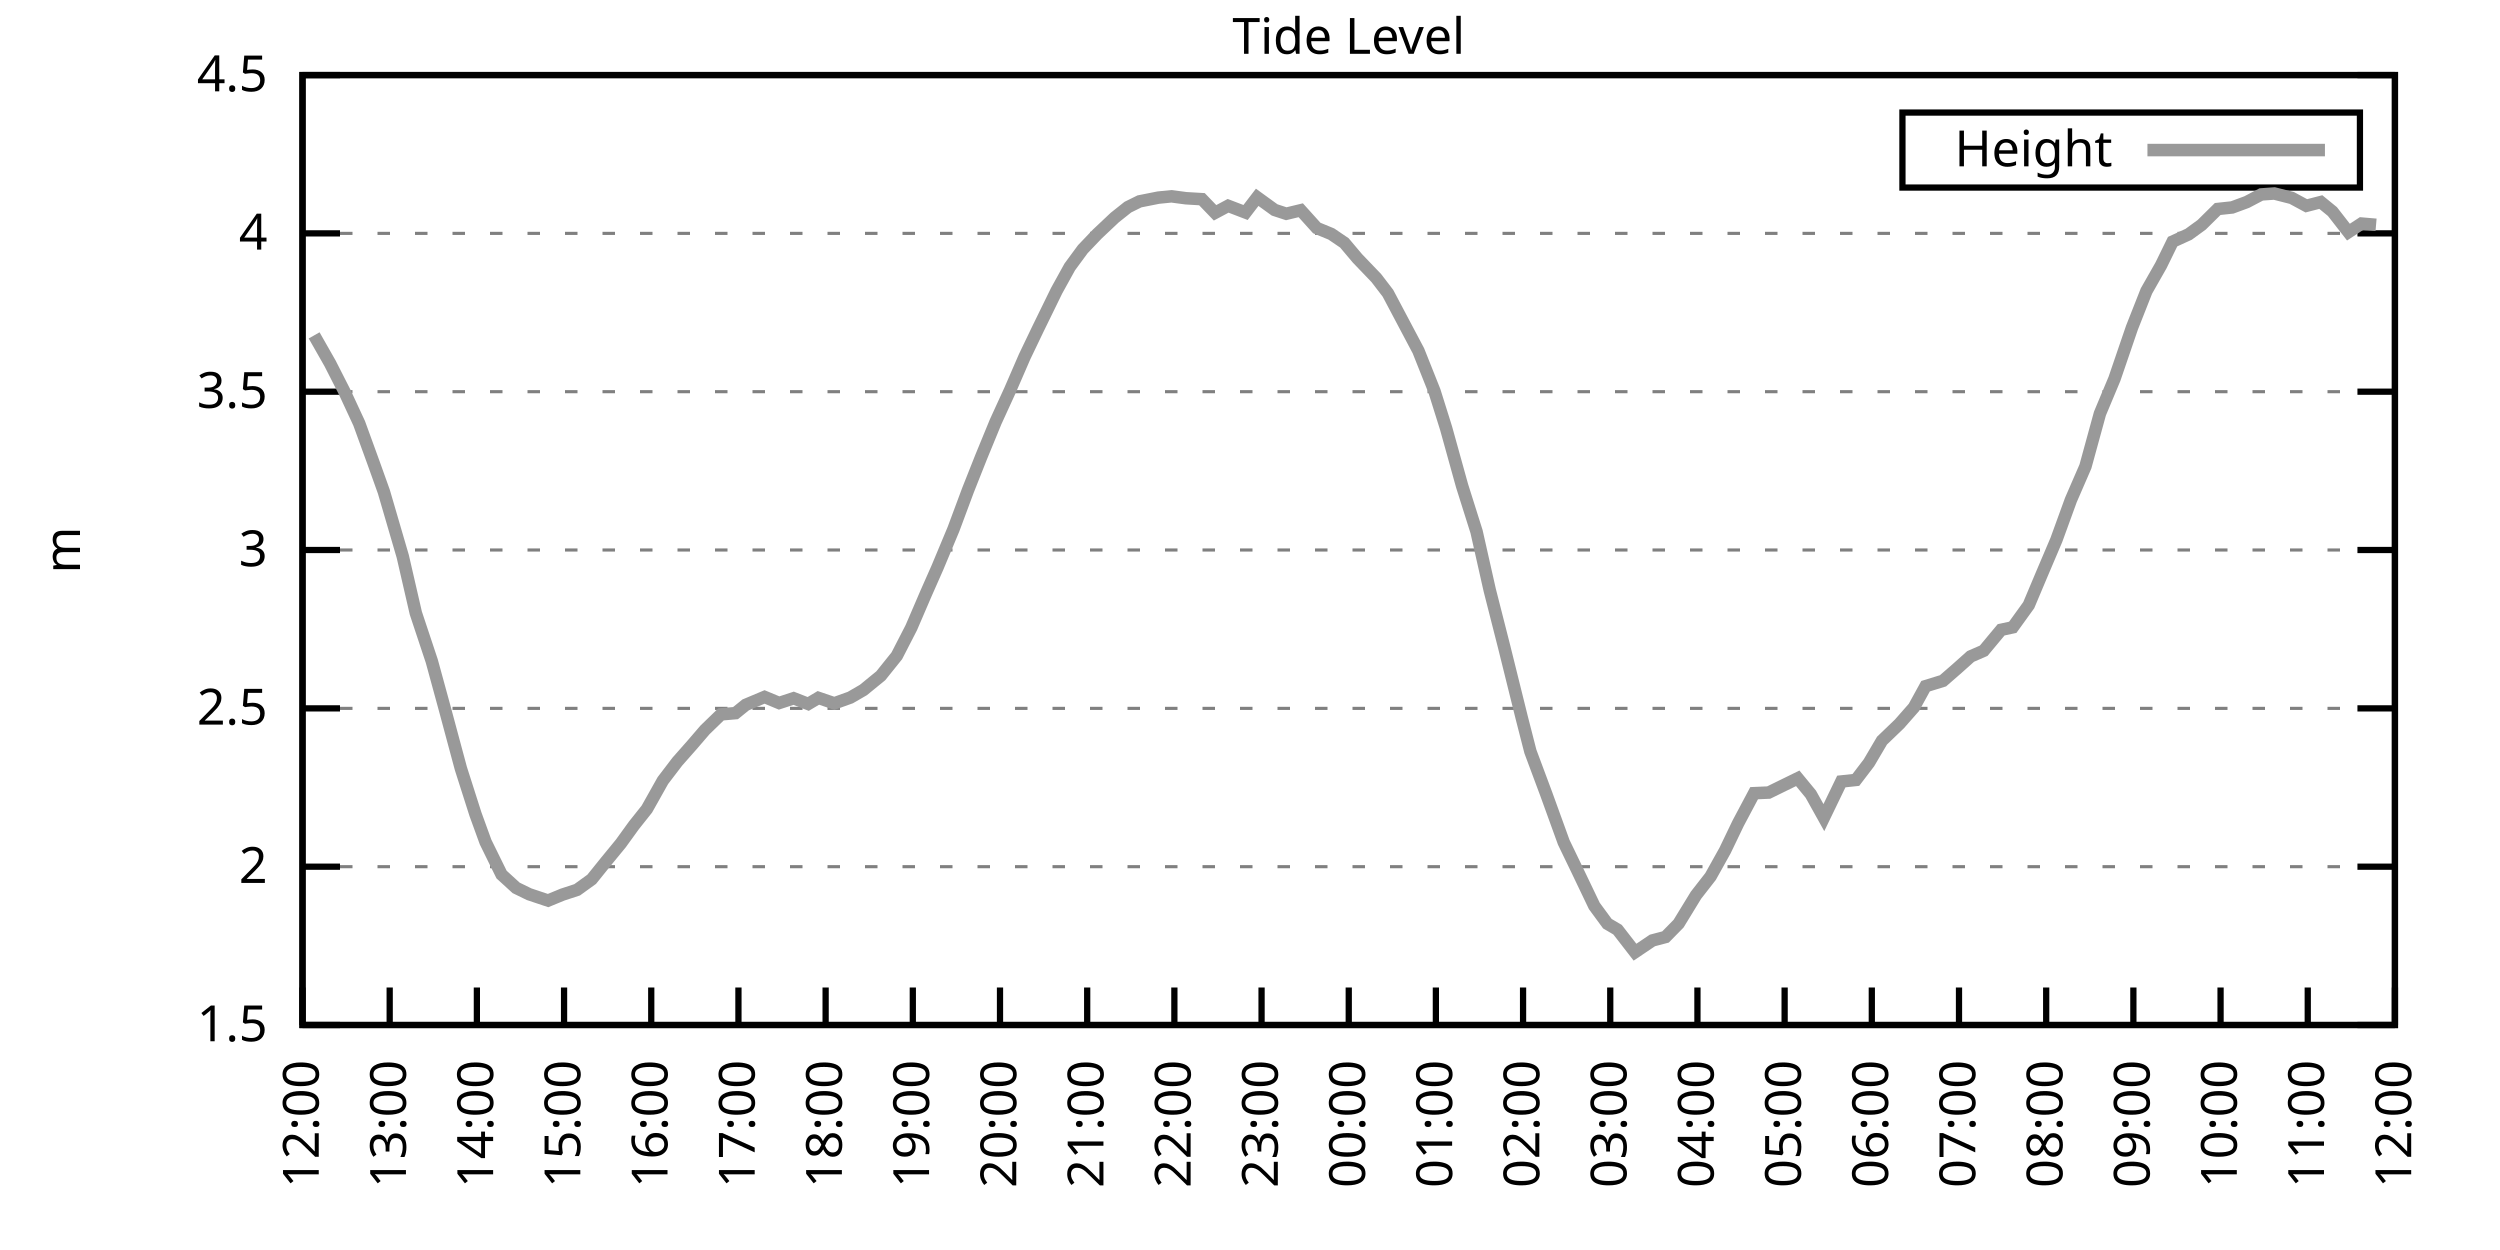
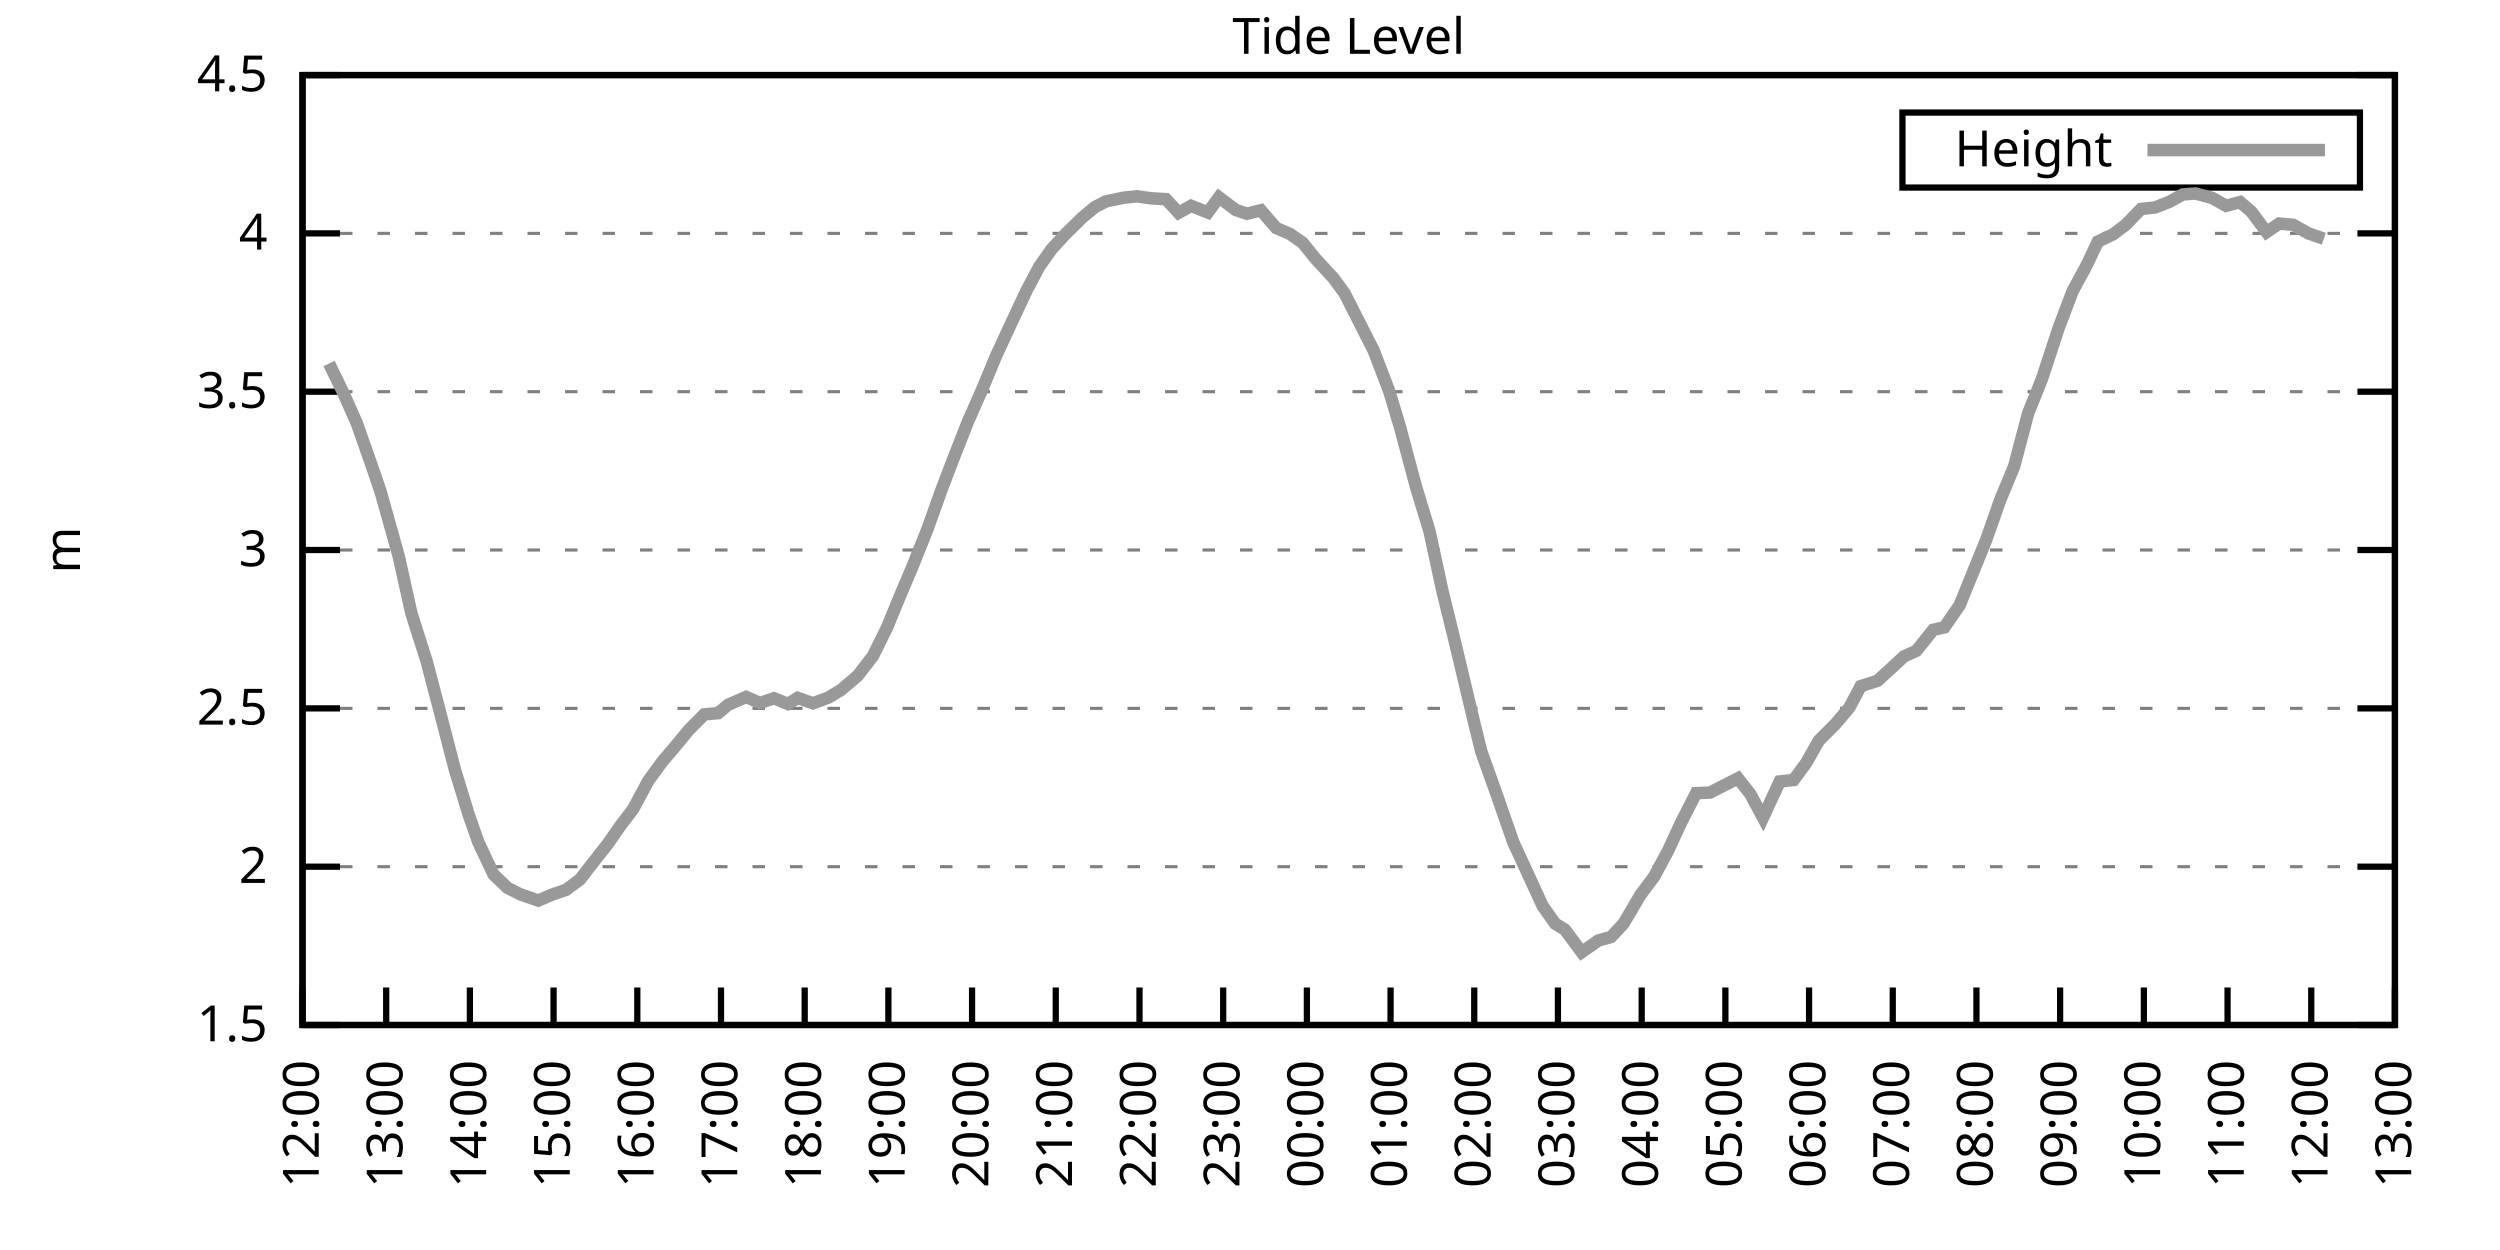
<svg xmlns="http://www.w3.org/2000/svg" xmlns:xlink="http://www.w3.org/1999/xlink" width="400" height="200" viewBox="0 0 400 200">
  <g id="gnuplot_canvas">
    <rect x="0" y="0" width="400" height="200" fill="none" />
    <defs>
      <circle id="gpDot" r="0.5" stroke-width="0.5" stroke="currentColor" />
      <path id="gpPt0" stroke-width="0.333" stroke="currentColor" d="M-1,0 h2 M0,-1 v2" />
      <path id="gpPt1" stroke-width="0.333" stroke="currentColor" d="M-1,-1 L1,1 M1,-1 L-1,1" />
      <path id="gpPt2" stroke-width="0.333" stroke="currentColor" d="M-1,0 L1,0 M0,-1 L0,1 M-1,-1 L1,1 M-1,1 L1,-1" />
      <rect id="gpPt3" stroke-width="0.333" stroke="currentColor" x="-1" y="-1" width="2" height="2" />
      <rect id="gpPt4" stroke-width="0.333" stroke="currentColor" fill="currentColor" x="-1" y="-1" width="2" height="2" />
      <circle id="gpPt5" stroke-width="0.333" stroke="currentColor" cx="0" cy="0" r="1" />
      <use xlink:href="#gpPt5" id="gpPt6" fill="currentColor" stroke="none" />
      <path id="gpPt7" stroke-width="0.333" stroke="currentColor" d="M0,-1.33 L-1.33,0.67 L1.33,0.67 z" />
      <use xlink:href="#gpPt7" id="gpPt8" fill="currentColor" stroke="none" />
      <use xlink:href="#gpPt7" id="gpPt9" stroke="currentColor" transform="rotate(180)" />
      <use xlink:href="#gpPt9" id="gpPt10" fill="currentColor" stroke="none" />
      <use xlink:href="#gpPt3" id="gpPt11" stroke="currentColor" transform="rotate(45)" />
      <use xlink:href="#gpPt11" id="gpPt12" fill="currentColor" stroke="none" />
      <path id="gpPt13" stroke-width="0.333" stroke="currentColor" d="M0,1.330 L1.265,0.411 L0.782,-1.067 L-0.782,-1.076 L-1.265,0.411 z" />
      <use xlink:href="#gpPt13" id="gpPt14" fill="currentColor" stroke="none" />
      <filter id="textbox" filterUnits="objectBoundingBox" x="0" y="0" height="1" width="1">
        <feFlood flood-color="white" flood-opacity="1" result="bgnd" />
        <feComposite in="SourceGraphic" in2="bgnd" operator="atop" />
      </filter>
      <filter id="greybox" filterUnits="objectBoundingBox" x="0" y="0" height="1" width="1">
        <feFlood flood-color="lightgrey" flood-opacity="1" result="grey" />
        <feComposite in="SourceGraphic" in2="grey" operator="atop" />
      </filter>
    </defs>
    <g fill="none" color="white" stroke="currentColor" stroke-width="1.00" stroke-linecap="butt" stroke-linejoin="miter">
</g>
    <g fill="none" color="black" stroke="currentColor" stroke-width="1.00" stroke-linecap="butt" stroke-linejoin="miter">
      <g stroke="none" shape-rendering="crispEdges">
        <polygon fill="rgb(255, 255, 255)" points="48.40,164.00 383.18,164.00 383.18,12.02 48.40,12.02 " />
      </g>
    </g>
    <g fill="none" color="black" stroke="currentColor" stroke-width="1.00" stroke-linecap="butt" stroke-linejoin="miter">
</g>
    <g fill="none" color="black" stroke="black" stroke-width="0.50" stroke-linecap="butt" stroke-linejoin="miter">
</g>
    <g fill="none" color="gray" stroke="currentColor" stroke-width="0.50" stroke-linecap="butt" stroke-linejoin="miter">
      <path stroke="gray" stroke-dasharray="2,4" class="gridline" d="M48.40,164.00 L383.19,164.00  " />
    </g>
    <g fill="none" color="gray" stroke="gray" stroke-width="1.00" stroke-linecap="butt" stroke-linejoin="miter">
</g>
    <g fill="none" color="black" stroke="currentColor" stroke-width="1.00" stroke-linecap="butt" stroke-linejoin="miter">
      <path stroke="black" d="M48.40,164.00 L54.40,164.00 M383.19,164.00 L377.19,164.00  " />
      <g transform="translate(42.80,166.60)" stroke="none" fill="black" font-family="Sans" font-size="8.00" text-anchor="end">
        <text>
          <tspan font-family="Sans"> 1.5</tspan>
        </text>
      </g>
    </g>
    <g fill="none" color="black" stroke="currentColor" stroke-width="1.00" stroke-linecap="butt" stroke-linejoin="miter">
</g>
    <g fill="none" color="black" stroke="black" stroke-width="0.50" stroke-linecap="butt" stroke-linejoin="miter">
</g>
    <g fill="none" color="gray" stroke="currentColor" stroke-width="0.50" stroke-linecap="butt" stroke-linejoin="miter">
      <path stroke="gray" stroke-dasharray="2,4" class="gridline" d="M48.40,138.67 L383.19,138.67  " />
    </g>
    <g fill="none" color="gray" stroke="gray" stroke-width="1.00" stroke-linecap="butt" stroke-linejoin="miter">
</g>
    <g fill="none" color="black" stroke="currentColor" stroke-width="1.00" stroke-linecap="butt" stroke-linejoin="miter">
      <path stroke="black" d="M48.40,138.67 L54.40,138.67 M383.19,138.67 L377.19,138.67  " />
      <g transform="translate(42.80,141.27)" stroke="none" fill="black" font-family="Sans" font-size="8.00" text-anchor="end">
        <text>
          <tspan font-family="Sans"> 2</tspan>
        </text>
      </g>
    </g>
    <g fill="none" color="black" stroke="currentColor" stroke-width="1.00" stroke-linecap="butt" stroke-linejoin="miter">
</g>
    <g fill="none" color="black" stroke="black" stroke-width="0.50" stroke-linecap="butt" stroke-linejoin="miter">
</g>
    <g fill="none" color="gray" stroke="currentColor" stroke-width="0.50" stroke-linecap="butt" stroke-linejoin="miter">
      <path stroke="gray" stroke-dasharray="2,4" class="gridline" d="M48.40,113.34 L383.19,113.34  " />
    </g>
    <g fill="none" color="gray" stroke="gray" stroke-width="1.00" stroke-linecap="butt" stroke-linejoin="miter">
</g>
    <g fill="none" color="black" stroke="currentColor" stroke-width="1.00" stroke-linecap="butt" stroke-linejoin="miter">
      <path stroke="black" d="M48.40,113.34 L54.40,113.34 M383.19,113.34 L377.19,113.34  " />
      <g transform="translate(42.80,115.94)" stroke="none" fill="black" font-family="Sans" font-size="8.00" text-anchor="end">
        <text>
          <tspan font-family="Sans"> 2.5</tspan>
        </text>
      </g>
    </g>
    <g fill="none" color="black" stroke="currentColor" stroke-width="1.00" stroke-linecap="butt" stroke-linejoin="miter">
</g>
    <g fill="none" color="black" stroke="black" stroke-width="0.50" stroke-linecap="butt" stroke-linejoin="miter">
</g>
    <g fill="none" color="gray" stroke="currentColor" stroke-width="0.50" stroke-linecap="butt" stroke-linejoin="miter">
      <path stroke="gray" stroke-dasharray="2,4" class="gridline" d="M48.40,88.00 L383.19,88.00  " />
    </g>
    <g fill="none" color="gray" stroke="gray" stroke-width="1.00" stroke-linecap="butt" stroke-linejoin="miter">
</g>
    <g fill="none" color="black" stroke="currentColor" stroke-width="1.00" stroke-linecap="butt" stroke-linejoin="miter">
      <path stroke="black" d="M48.40,88.00 L54.40,88.00 M383.19,88.00 L377.19,88.00  " />
      <g transform="translate(42.80,90.60)" stroke="none" fill="black" font-family="Sans" font-size="8.00" text-anchor="end">
        <text>
          <tspan font-family="Sans"> 3</tspan>
        </text>
      </g>
    </g>
    <g fill="none" color="black" stroke="currentColor" stroke-width="1.00" stroke-linecap="butt" stroke-linejoin="miter">
</g>
    <g fill="none" color="black" stroke="black" stroke-width="0.50" stroke-linecap="butt" stroke-linejoin="miter">
</g>
    <g fill="none" color="gray" stroke="currentColor" stroke-width="0.50" stroke-linecap="butt" stroke-linejoin="miter">
      <path stroke="gray" stroke-dasharray="2,4" class="gridline" d="M48.40,62.67 L383.19,62.67  " />
    </g>
    <g fill="none" color="gray" stroke="gray" stroke-width="1.00" stroke-linecap="butt" stroke-linejoin="miter">
</g>
    <g fill="none" color="black" stroke="currentColor" stroke-width="1.00" stroke-linecap="butt" stroke-linejoin="miter">
      <path stroke="black" d="M48.40,62.67 L54.40,62.67 M383.19,62.67 L377.19,62.67  " />
      <g transform="translate(42.80,65.27)" stroke="none" fill="black" font-family="Sans" font-size="8.00" text-anchor="end">
        <text>
          <tspan font-family="Sans"> 3.5</tspan>
        </text>
      </g>
    </g>
    <g fill="none" color="black" stroke="currentColor" stroke-width="1.00" stroke-linecap="butt" stroke-linejoin="miter">
</g>
    <g fill="none" color="black" stroke="black" stroke-width="0.50" stroke-linecap="butt" stroke-linejoin="miter">
</g>
    <g fill="none" color="gray" stroke="currentColor" stroke-width="0.50" stroke-linecap="butt" stroke-linejoin="miter">
      <path stroke="gray" stroke-dasharray="2,4" class="gridline" d="M48.40,37.34 L383.19,37.34  " />
    </g>
    <g fill="none" color="gray" stroke="gray" stroke-width="1.00" stroke-linecap="butt" stroke-linejoin="miter">
</g>
    <g fill="none" color="black" stroke="currentColor" stroke-width="1.00" stroke-linecap="butt" stroke-linejoin="miter">
      <path stroke="black" d="M48.40,37.34 L54.40,37.34 M383.19,37.34 L377.19,37.34  " />
      <g transform="translate(42.80,39.94)" stroke="none" fill="black" font-family="Sans" font-size="8.00" text-anchor="end">
        <text>
          <tspan font-family="Sans"> 4</tspan>
        </text>
      </g>
    </g>
    <g fill="none" color="black" stroke="currentColor" stroke-width="1.00" stroke-linecap="butt" stroke-linejoin="miter">
</g>
    <g fill="none" color="black" stroke="black" stroke-width="0.50" stroke-linecap="butt" stroke-linejoin="miter">
</g>
    <g fill="none" color="gray" stroke="currentColor" stroke-width="0.50" stroke-linecap="butt" stroke-linejoin="miter">
      <path stroke="gray" stroke-dasharray="2,4" class="gridline" d="M48.40,12.01 L383.19,12.01  " />
    </g>
    <g fill="none" color="gray" stroke="gray" stroke-width="1.00" stroke-linecap="butt" stroke-linejoin="miter">
</g>
    <g fill="none" color="black" stroke="currentColor" stroke-width="1.00" stroke-linecap="butt" stroke-linejoin="miter">
      <path stroke="black" d="M48.40,12.01 L54.40,12.01 M383.19,12.01 L377.19,12.01  " />
      <g transform="translate(42.80,14.61)" stroke="none" fill="black" font-family="Sans" font-size="8.00" text-anchor="end">
        <text>
          <tspan font-family="Sans"> 4.5</tspan>
        </text>
      </g>
    </g>
    <g fill="none" color="black" stroke="currentColor" stroke-width="1.00" stroke-linecap="butt" stroke-linejoin="miter">
      <path stroke="black" d="M48.40,164.00 L48.40,158.00  " />
      <g transform="translate(51.00,169.60) rotate(270.00)" stroke="none" fill="black" font-family="Sans" font-size="8.00" text-anchor="end">
        <text>
          <tspan font-family="Sans">12:00</tspan>
        </text>
      </g>
    </g>
    <g fill="none" color="black" stroke="currentColor" stroke-width="1.00" stroke-linecap="butt" stroke-linejoin="miter">
-       <path stroke="black" d="M62.35,164.00 L62.35,158.00  " />
-       <g transform="translate(64.95,169.60) rotate(270.00)" stroke="none" fill="black" font-family="Sans" font-size="8.00" text-anchor="end">
+       <path stroke="black" d="M61.79,164.00 L61.79,158.00  " />
+       <g transform="translate(64.39,169.60) rotate(270.00)" stroke="none" fill="black" font-family="Sans" font-size="8.00" text-anchor="end">
        <text>
          <tspan font-family="Sans">13:00</tspan>
        </text>
      </g>
    </g>
    <g fill="none" color="black" stroke="currentColor" stroke-width="1.00" stroke-linecap="butt" stroke-linejoin="miter">
-       <path stroke="black" d="M76.30,164.00 L76.30,158.00  " />
-       <g transform="translate(78.90,169.60) rotate(270.00)" stroke="none" fill="black" font-family="Sans" font-size="8.00" text-anchor="end">
+       <path stroke="black" d="M75.18,164.00 L75.18,158.00  " />
+       <g transform="translate(77.78,169.60) rotate(270.00)" stroke="none" fill="black" font-family="Sans" font-size="8.00" text-anchor="end">
        <text>
          <tspan font-family="Sans">14:00</tspan>
        </text>
      </g>
    </g>
    <g fill="none" color="black" stroke="currentColor" stroke-width="1.00" stroke-linecap="butt" stroke-linejoin="miter">
-       <path stroke="black" d="M90.25,164.00 L90.25,158.00  " />
-       <g transform="translate(92.85,169.60) rotate(270.00)" stroke="none" fill="black" font-family="Sans" font-size="8.00" text-anchor="end">
+       <path stroke="black" d="M88.57,164.00 L88.57,158.00  " />
+       <g transform="translate(91.17,169.60) rotate(270.00)" stroke="none" fill="black" font-family="Sans" font-size="8.00" text-anchor="end">
        <text>
          <tspan font-family="Sans">15:00</tspan>
        </text>
      </g>
    </g>
    <g fill="none" color="black" stroke="currentColor" stroke-width="1.00" stroke-linecap="butt" stroke-linejoin="miter">
-       <path stroke="black" d="M104.20,164.00 L104.20,158.00  " />
-       <g transform="translate(106.80,169.60) rotate(270.00)" stroke="none" fill="black" font-family="Sans" font-size="8.00" text-anchor="end">
+       <path stroke="black" d="M101.97,164.00 L101.97,158.00  " />
+       <g transform="translate(104.57,169.60) rotate(270.00)" stroke="none" fill="black" font-family="Sans" font-size="8.00" text-anchor="end">
        <text>
          <tspan font-family="Sans">16:00</tspan>
        </text>
      </g>
    </g>
    <g fill="none" color="black" stroke="currentColor" stroke-width="1.00" stroke-linecap="butt" stroke-linejoin="miter">
-       <path stroke="black" d="M118.15,164.00 L118.15,158.00  " />
-       <g transform="translate(120.75,169.60) rotate(270.00)" stroke="none" fill="black" font-family="Sans" font-size="8.00" text-anchor="end">
+       <path stroke="black" d="M115.36,164.00 L115.36,158.00  " />
+       <g transform="translate(117.96,169.60) rotate(270.00)" stroke="none" fill="black" font-family="Sans" font-size="8.00" text-anchor="end">
        <text>
          <tspan font-family="Sans">17:00</tspan>
        </text>
      </g>
    </g>
    <g fill="none" color="black" stroke="currentColor" stroke-width="1.00" stroke-linecap="butt" stroke-linejoin="miter">
-       <path stroke="black" d="M132.10,164.00 L132.10,158.00  " />
-       <g transform="translate(134.70,169.60) rotate(270.00)" stroke="none" fill="black" font-family="Sans" font-size="8.00" text-anchor="end">
+       <path stroke="black" d="M128.75,164.00 L128.75,158.00  " />
+       <g transform="translate(131.35,169.60) rotate(270.00)" stroke="none" fill="black" font-family="Sans" font-size="8.00" text-anchor="end">
        <text>
          <tspan font-family="Sans">18:00</tspan>
        </text>
      </g>
    </g>
    <g fill="none" color="black" stroke="currentColor" stroke-width="1.00" stroke-linecap="butt" stroke-linejoin="miter">
-       <path stroke="black" d="M146.05,164.00 L146.05,158.00  " />
-       <g transform="translate(148.65,169.60) rotate(270.00)" stroke="none" fill="black" font-family="Sans" font-size="8.00" text-anchor="end">
+       <path stroke="black" d="M142.14,164.00 L142.14,158.00  " />
+       <g transform="translate(144.74,169.60) rotate(270.00)" stroke="none" fill="black" font-family="Sans" font-size="8.00" text-anchor="end">
        <text>
          <tspan font-family="Sans">19:00</tspan>
        </text>
      </g>
    </g>
    <g fill="none" color="black" stroke="currentColor" stroke-width="1.00" stroke-linecap="butt" stroke-linejoin="miter">
-       <path stroke="black" d="M160.00,164.00 L160.00,158.00  " />
-       <g transform="translate(162.60,169.60) rotate(270.00)" stroke="none" fill="black" font-family="Sans" font-size="8.00" text-anchor="end">
+       <path stroke="black" d="M155.53,164.00 L155.53,158.00  " />
+       <g transform="translate(158.13,169.60) rotate(270.00)" stroke="none" fill="black" font-family="Sans" font-size="8.00" text-anchor="end">
        <text>
          <tspan font-family="Sans">20:00</tspan>
        </text>
      </g>
    </g>
    <g fill="none" color="black" stroke="currentColor" stroke-width="1.00" stroke-linecap="butt" stroke-linejoin="miter">
-       <path stroke="black" d="M173.95,164.00 L173.95,158.00  " />
-       <g transform="translate(176.55,169.60) rotate(270.00)" stroke="none" fill="black" font-family="Sans" font-size="8.00" text-anchor="end">
+       <path stroke="black" d="M168.92,164.00 L168.92,158.00  " />
+       <g transform="translate(171.52,169.60) rotate(270.00)" stroke="none" fill="black" font-family="Sans" font-size="8.00" text-anchor="end">
        <text>
          <tspan font-family="Sans">21:00</tspan>
        </text>
      </g>
    </g>
    <g fill="none" color="black" stroke="currentColor" stroke-width="1.00" stroke-linecap="butt" stroke-linejoin="miter">
-       <path stroke="black" d="M187.90,164.00 L187.90,158.00  " />
-       <g transform="translate(190.50,169.60) rotate(270.00)" stroke="none" fill="black" font-family="Sans" font-size="8.00" text-anchor="end">
+       <path stroke="black" d="M182.32,164.00 L182.32,158.00  " />
+       <g transform="translate(184.92,169.60) rotate(270.00)" stroke="none" fill="black" font-family="Sans" font-size="8.00" text-anchor="end">
        <text>
          <tspan font-family="Sans">22:00</tspan>
        </text>
      </g>
    </g>
    <g fill="none" color="black" stroke="currentColor" stroke-width="1.00" stroke-linecap="butt" stroke-linejoin="miter">
-       <path stroke="black" d="M201.85,164.00 L201.85,158.00  " />
-       <g transform="translate(204.45,169.60) rotate(270.00)" stroke="none" fill="black" font-family="Sans" font-size="8.00" text-anchor="end">
+       <path stroke="black" d="M195.71,164.00 L195.71,158.00  " />
+       <g transform="translate(198.31,169.60) rotate(270.00)" stroke="none" fill="black" font-family="Sans" font-size="8.00" text-anchor="end">
        <text>
          <tspan font-family="Sans">23:00</tspan>
        </text>
      </g>
    </g>
    <g fill="none" color="black" stroke="currentColor" stroke-width="1.00" stroke-linecap="butt" stroke-linejoin="miter">
-       <path stroke="black" d="M215.80,164.00 L215.80,158.00  " />
-       <g transform="translate(218.40,169.60) rotate(270.00)" stroke="none" fill="black" font-family="Sans" font-size="8.00" text-anchor="end">
+       <path stroke="black" d="M209.10,164.00 L209.10,158.00  " />
+       <g transform="translate(211.70,169.60) rotate(270.00)" stroke="none" fill="black" font-family="Sans" font-size="8.00" text-anchor="end">
        <text>
          <tspan font-family="Sans">00:00</tspan>
        </text>
      </g>
    </g>
    <g fill="none" color="black" stroke="currentColor" stroke-width="1.00" stroke-linecap="butt" stroke-linejoin="miter">
-       <path stroke="black" d="M229.74,164.00 L229.74,158.00  " />
-       <g transform="translate(232.34,169.60) rotate(270.00)" stroke="none" fill="black" font-family="Sans" font-size="8.00" text-anchor="end">
+       <path stroke="black" d="M222.49,164.00 L222.49,158.00  " />
+       <g transform="translate(225.09,169.60) rotate(270.00)" stroke="none" fill="black" font-family="Sans" font-size="8.00" text-anchor="end">
        <text>
          <tspan font-family="Sans">01:00</tspan>
        </text>
      </g>
    </g>
    <g fill="none" color="black" stroke="currentColor" stroke-width="1.00" stroke-linecap="butt" stroke-linejoin="miter">
-       <path stroke="black" d="M243.69,164.00 L243.69,158.00  " />
-       <g transform="translate(246.29,169.60) rotate(270.00)" stroke="none" fill="black" font-family="Sans" font-size="8.00" text-anchor="end">
+       <path stroke="black" d="M235.88,164.00 L235.88,158.00  " />
+       <g transform="translate(238.48,169.60) rotate(270.00)" stroke="none" fill="black" font-family="Sans" font-size="8.00" text-anchor="end">
        <text>
          <tspan font-family="Sans">02:00</tspan>
        </text>
      </g>
    </g>
    <g fill="none" color="black" stroke="currentColor" stroke-width="1.00" stroke-linecap="butt" stroke-linejoin="miter">
-       <path stroke="black" d="M257.64,164.00 L257.64,158.00  " />
-       <g transform="translate(260.24,169.60) rotate(270.00)" stroke="none" fill="black" font-family="Sans" font-size="8.00" text-anchor="end">
+       <path stroke="black" d="M249.27,164.00 L249.27,158.00  " />
+       <g transform="translate(251.87,169.60) rotate(270.00)" stroke="none" fill="black" font-family="Sans" font-size="8.00" text-anchor="end">
        <text>
          <tspan font-family="Sans">03:00</tspan>
        </text>
      </g>
    </g>
    <g fill="none" color="black" stroke="currentColor" stroke-width="1.00" stroke-linecap="butt" stroke-linejoin="miter">
-       <path stroke="black" d="M271.59,164.00 L271.59,158.00  " />
-       <g transform="translate(274.19,169.60) rotate(270.00)" stroke="none" fill="black" font-family="Sans" font-size="8.00" text-anchor="end">
+       <path stroke="black" d="M262.67,164.00 L262.67,158.00  " />
+       <g transform="translate(265.27,169.60) rotate(270.00)" stroke="none" fill="black" font-family="Sans" font-size="8.00" text-anchor="end">
        <text>
          <tspan font-family="Sans">04:00</tspan>
        </text>
      </g>
    </g>
    <g fill="none" color="black" stroke="currentColor" stroke-width="1.00" stroke-linecap="butt" stroke-linejoin="miter">
-       <path stroke="black" d="M285.54,164.00 L285.54,158.00  " />
-       <g transform="translate(288.14,169.60) rotate(270.00)" stroke="none" fill="black" font-family="Sans" font-size="8.00" text-anchor="end">
+       <path stroke="black" d="M276.06,164.00 L276.06,158.00  " />
+       <g transform="translate(278.66,169.60) rotate(270.00)" stroke="none" fill="black" font-family="Sans" font-size="8.00" text-anchor="end">
        <text>
          <tspan font-family="Sans">05:00</tspan>
        </text>
      </g>
    </g>
    <g fill="none" color="black" stroke="currentColor" stroke-width="1.00" stroke-linecap="butt" stroke-linejoin="miter">
-       <path stroke="black" d="M299.49,164.00 L299.49,158.00  " />
-       <g transform="translate(302.09,169.60) rotate(270.00)" stroke="none" fill="black" font-family="Sans" font-size="8.00" text-anchor="end">
+       <path stroke="black" d="M289.45,164.00 L289.45,158.00  " />
+       <g transform="translate(292.05,169.60) rotate(270.00)" stroke="none" fill="black" font-family="Sans" font-size="8.00" text-anchor="end">
        <text>
          <tspan font-family="Sans">06:00</tspan>
        </text>
      </g>
    </g>
    <g fill="none" color="black" stroke="currentColor" stroke-width="1.00" stroke-linecap="butt" stroke-linejoin="miter">
-       <path stroke="black" d="M313.44,164.00 L313.44,158.00  " />
-       <g transform="translate(316.04,169.60) rotate(270.00)" stroke="none" fill="black" font-family="Sans" font-size="8.00" text-anchor="end">
+       <path stroke="black" d="M302.84,164.00 L302.84,158.00  " />
+       <g transform="translate(305.44,169.60) rotate(270.00)" stroke="none" fill="black" font-family="Sans" font-size="8.00" text-anchor="end">
        <text>
          <tspan font-family="Sans">07:00</tspan>
        </text>
      </g>
    </g>
    <g fill="none" color="black" stroke="currentColor" stroke-width="1.00" stroke-linecap="butt" stroke-linejoin="miter">
-       <path stroke="black" d="M327.39,164.00 L327.39,158.00  " />
-       <g transform="translate(329.99,169.60) rotate(270.00)" stroke="none" fill="black" font-family="Sans" font-size="8.00" text-anchor="end">
+       <path stroke="black" d="M316.23,164.00 L316.23,158.00  " />
+       <g transform="translate(318.83,169.60) rotate(270.00)" stroke="none" fill="black" font-family="Sans" font-size="8.00" text-anchor="end">
        <text>
          <tspan font-family="Sans">08:00</tspan>
        </text>
      </g>
    </g>
    <g fill="none" color="black" stroke="currentColor" stroke-width="1.00" stroke-linecap="butt" stroke-linejoin="miter">
-       <path stroke="black" d="M341.34,164.00 L341.34,158.00  " />
-       <g transform="translate(343.94,169.60) rotate(270.00)" stroke="none" fill="black" font-family="Sans" font-size="8.00" text-anchor="end">
+       <path stroke="black" d="M329.62,164.00 L329.62,158.00  " />
+       <g transform="translate(332.22,169.60) rotate(270.00)" stroke="none" fill="black" font-family="Sans" font-size="8.00" text-anchor="end">
        <text>
          <tspan font-family="Sans">09:00</tspan>
        </text>
      </g>
    </g>
    <g fill="none" color="black" stroke="currentColor" stroke-width="1.00" stroke-linecap="butt" stroke-linejoin="miter">
-       <path stroke="black" d="M355.29,164.00 L355.29,158.00  " />
-       <g transform="translate(357.89,169.60) rotate(270.00)" stroke="none" fill="black" font-family="Sans" font-size="8.00" text-anchor="end">
+       <path stroke="black" d="M343.02,164.00 L343.02,158.00  " />
+       <g transform="translate(345.62,169.60) rotate(270.00)" stroke="none" fill="black" font-family="Sans" font-size="8.00" text-anchor="end">
        <text>
          <tspan font-family="Sans">10:00</tspan>
        </text>
      </g>
    </g>
    <g fill="none" color="black" stroke="currentColor" stroke-width="1.00" stroke-linecap="butt" stroke-linejoin="miter">
-       <path stroke="black" d="M369.24,164.00 L369.24,158.00  " />
-       <g transform="translate(371.84,169.60) rotate(270.00)" stroke="none" fill="black" font-family="Sans" font-size="8.00" text-anchor="end">
+       <path stroke="black" d="M356.41,164.00 L356.41,158.00  " />
+       <g transform="translate(359.01,169.60) rotate(270.00)" stroke="none" fill="black" font-family="Sans" font-size="8.00" text-anchor="end">
        <text>
          <tspan font-family="Sans">11:00</tspan>
+         </text>
+       </g>
+     </g>
+     <g fill="none" color="black" stroke="currentColor" stroke-width="1.00" stroke-linecap="butt" stroke-linejoin="miter">
+       <path stroke="black" d="M369.80,164.00 L369.80,158.00  " />
+       <g transform="translate(372.40,169.60) rotate(270.00)" stroke="none" fill="black" font-family="Sans" font-size="8.00" text-anchor="end">
+         <text>
+           <tspan font-family="Sans">12:00</tspan>
        </text>
      </g>
    </g>
    <g fill="none" color="black" stroke="currentColor" stroke-width="1.00" stroke-linecap="butt" stroke-linejoin="miter">
      <path stroke="black" d="M383.19,164.00 L383.19,158.00  " />
      <g transform="translate(385.79,169.60) rotate(270.00)" stroke="none" fill="black" font-family="Sans" font-size="8.00" text-anchor="end">
        <text>
-           <tspan font-family="Sans">12:00</tspan>
+           <tspan font-family="Sans">13:00</tspan>
        </text>
      </g>
    </g>
    <g fill="none" color="black" stroke="currentColor" stroke-width="1.00" stroke-linecap="butt" stroke-linejoin="miter">
</g>
    <g fill="none" color="black" stroke="currentColor" stroke-width="1.00" stroke-linecap="butt" stroke-linejoin="miter">
      <path stroke="black" d="M48.40,12.01 L48.40,164.00 L383.19,164.00 L383.19,12.01 L48.40,12.01 Z  " />
    </g>
    <g fill="none" color="black" stroke="currentColor" stroke-width="1.00" stroke-linecap="butt" stroke-linejoin="miter">
</g>
    <g fill="none" color="black" stroke="currentColor" stroke-width="1.00" stroke-linecap="butt" stroke-linejoin="miter">
      <path stroke="black" d="M304.39,30.01 L304.39,18.01 L377.59,18.01 L377.59,30.01 L304.39,30.01 Z  " />
    </g>
    <g id="Tide_level_plot_1">
      <g fill="none" color="white" stroke="black" stroke-width="2.00" stroke-linecap="butt" stroke-linejoin="miter">
</g>
      <g fill="none" color="black" stroke="currentColor" stroke-width="2.00" stroke-linecap="butt" stroke-linejoin="miter">
        <g transform="translate(337.99,26.61)" stroke="none" fill="black" font-family="Sans" font-size="8.00" text-anchor="end">
          <text>
            <tspan font-family="Sans">Height</tspan>
          </text>
        </g>
      </g>
      <g fill="none" color="black" stroke="currentColor" stroke-width="2.00" stroke-linecap="butt" stroke-linejoin="miter">
-         <path stroke="rgb(153, 153, 153)" d="M343.59,24.01 L371.99,24.01 M50.26,53.66 L52.82,58.16 L55.14,62.72 L57.47,67.74 L59.79,74.12 L61.42,78.68   L64.44,89.02 L66.53,98.09 L69.09,105.79 L71.18,113.44 L73.74,122.96 L76.07,130.26 L77.69,134.72 L80.25,139.93   L82.58,142.06 L84.67,143.08 L87.69,144.09 L90.02,143.13 L92.34,142.37 L94.67,140.69 L96.99,137.81 L99.32,134.97   L101.41,132.08 L103.50,129.45 L106.06,124.89 L108.38,121.85 L110.71,119.21 L112.80,116.78 L115.36,114.30 L117.68,114.10   L119.31,112.78 L122.33,111.51 L124.66,112.48 L126.98,111.72 L129.31,112.63 L130.94,111.66 L133.49,112.53 L136.05,111.61   L138.14,110.40 L140.93,108.12 L143.49,104.93 L145.81,100.42 L148.14,95.00 L150.00,90.79 L152.56,84.66 L154.88,78.43   L156.97,73.16 L159.30,67.49 L161.62,62.42 L163.95,57.05 L166.04,52.69 L169.06,46.51 L171.16,42.71 L173.25,39.87   L175.57,37.44 L178.36,34.81 L180.46,33.14 L182.32,32.22 L185.34,31.62 L187.43,31.41 L189.76,31.72 L192.31,31.87   L194.41,34.05 L196.50,32.93 L199.29,34.00 L201.15,31.57 L203.94,33.59 L205.80,34.20 L208.12,33.64 L210.68,36.48   L213.01,37.44 L215.10,38.86 L217.19,41.34 L220.21,44.49 L222.07,46.92 L226.95,56.14 L229.51,62.57 L231.37,68.50   L233.93,77.72 L236.25,85.07 L238.35,94.39 L240.67,103.51 L243.46,114.76 L244.86,120.23 L247.41,127.07 L250.20,134.77   L252.30,139.12 L255.09,144.95 L257.18,147.79 L258.81,148.75 L261.60,152.35 L264.39,150.47 L266.48,149.92 L268.57,147.79   L271.36,143.23 L273.69,140.24 L276.01,136.08 L278.10,131.73 L280.66,126.91 L282.99,126.81 L287.64,124.53 L289.73,127.07   L291.82,130.82 L294.61,125.04 L296.94,124.79 L299.03,122.05 L301.12,118.50 L303.91,115.82 L306.23,113.18 L308.09,109.79   L310.88,108.93 L313.21,106.90 L315.30,105.03 L317.39,104.12 L320.18,100.77 L322.04,100.37 L324.60,96.82 L326.69,91.86   L329.02,86.38 L331.34,80.00 L333.67,74.63 L335.99,66.17 L338.32,60.60 L341.11,52.44 L343.43,46.56 L345.76,42.46   L347.62,38.66 L350.18,37.49 L352.27,35.97 L354.83,33.44 L357.15,33.19 L359.48,32.33 L361.80,31.11 L363.89,30.96   L366.68,31.67 L369.01,32.93 L371.33,32.33 L373.19,33.85 L375.75,37.14 L377.84,35.77 L380.17,35.97  " />
+         <path stroke="rgb(153, 153, 153)" d="M343.59,24.01 L371.99,24.01 M52.64,58.16 L54.87,62.72 L57.10,67.74 L59.34,74.12 L60.90,78.68 L63.80,89.02   L65.81,98.09 L68.26,105.79 L70.27,113.44 L72.73,122.96 L74.96,130.26 L76.52,134.72 L78.98,139.93 L81.21,142.06   L83.22,143.08 L86.12,144.09 L88.35,143.13 L90.58,142.37 L92.82,140.69 L95.05,137.81 L97.28,134.97 L99.29,132.08   L101.30,129.45 L103.75,124.89 L105.98,121.85 L108.22,119.21 L110.22,116.78 L112.68,114.30 L114.91,114.10 L116.47,112.78   L119.38,111.51 L121.61,112.48 L123.84,111.72 L126.07,112.63 L127.63,111.66 L130.09,112.53 L132.54,111.61 L134.55,110.40   L137.23,108.12 L139.69,104.93 L141.92,100.42 L144.15,95.00 L145.94,90.79 L148.39,84.66 L150.62,78.43 L152.63,73.16   L154.86,67.49 L157.10,62.42 L159.33,57.05 L161.34,52.69 L164.24,46.51 L166.25,42.71 L168.25,39.87 L170.49,37.44   L173.17,34.81 L175.17,33.14 L176.96,32.22 L179.86,31.62 L181.87,31.41 L184.10,31.72 L186.56,31.87 L188.57,34.05   L190.57,32.93 L193.25,34.00 L195.04,31.57 L197.72,33.59 L199.50,34.20 L201.73,33.64 L204.19,36.48 L206.42,37.44   L208.43,38.86 L210.44,41.34 L213.34,44.49 L215.13,46.92 L219.81,56.14 L222.27,62.57 L224.05,68.50 L226.51,77.72   L228.74,85.07 L230.75,94.39 L232.98,103.51 L235.66,114.76 L237.00,120.23 L239.45,127.07 L242.13,134.77 L244.14,139.12   L246.82,144.95 L248.83,147.79 L250.39,148.75 L253.07,152.35 L255.75,150.47 L257.76,149.92 L259.76,147.79 L262.44,143.23   L264.67,140.24 L266.91,136.08 L268.92,131.73 L271.37,126.91 L273.60,126.81 L278.07,124.53 L280.07,127.07 L282.08,130.82   L284.76,125.04 L286.99,124.79 L289.00,122.05 L291.01,118.50 L293.69,115.82 L295.92,113.18 L297.71,109.79 L300.39,108.93   L302.62,106.90 L304.63,105.03 L306.63,104.12 L309.31,100.77 L311.10,100.37 L313.55,96.82 L315.56,91.86 L317.79,86.38   L320.03,80.00 L322.26,74.63 L324.49,66.17 L326.72,60.60 L329.40,52.44 L331.63,46.56 L333.86,42.46 L335.65,38.66   L338.10,37.49 L340.11,35.97 L342.57,33.44 L344.80,33.19 L347.03,32.33 L349.26,31.11 L351.27,30.96 L353.95,31.67   L356.18,32.93 L358.42,32.33 L360.20,33.85 L362.66,37.14 L364.66,35.77 L366.90,35.97 L369.35,37.34 L371.81,38.20    " />
      </g>
    </g>
    <g fill="none" color="black" stroke="currentColor" stroke-width="2.00" stroke-linecap="butt" stroke-linejoin="miter">
</g>
    <g fill="none" color="black" stroke="black" stroke-width="1.00" stroke-linecap="butt" stroke-linejoin="miter">
</g>
    <g fill="none" color="black" stroke="currentColor" stroke-width="1.00" stroke-linecap="butt" stroke-linejoin="miter">
      <path stroke="black" d="M48.40,12.01 L48.40,164.00 L383.19,164.00 L383.19,12.01 L48.40,12.01 Z  " />
      <g transform="translate(12.80,88.01) rotate(270.00)" stroke="none" fill="black" font-family="Sans" font-size="8.00" text-anchor="middle">
        <text>
          <tspan font-family="Sans">m</tspan>
        </text>
      </g>
    </g>
    <g fill="none" color="black" stroke="currentColor" stroke-width="1.00" stroke-linecap="butt" stroke-linejoin="miter">
</g>
    <g fill="none" color="black" stroke="currentColor" stroke-width="1.00" stroke-linecap="butt" stroke-linejoin="miter">
      <g transform="translate(215.79,8.61)" stroke="none" fill="black" font-family="Sans" font-size="8.00" text-anchor="middle">
        <text>
          <tspan font-family="Sans">Tide Level</tspan>
        </text>
      </g>
    </g>
    <g fill="none" color="black" stroke="currentColor" stroke-width="1.00" stroke-linecap="butt" stroke-linejoin="miter">
</g>
  </g>
</svg>
